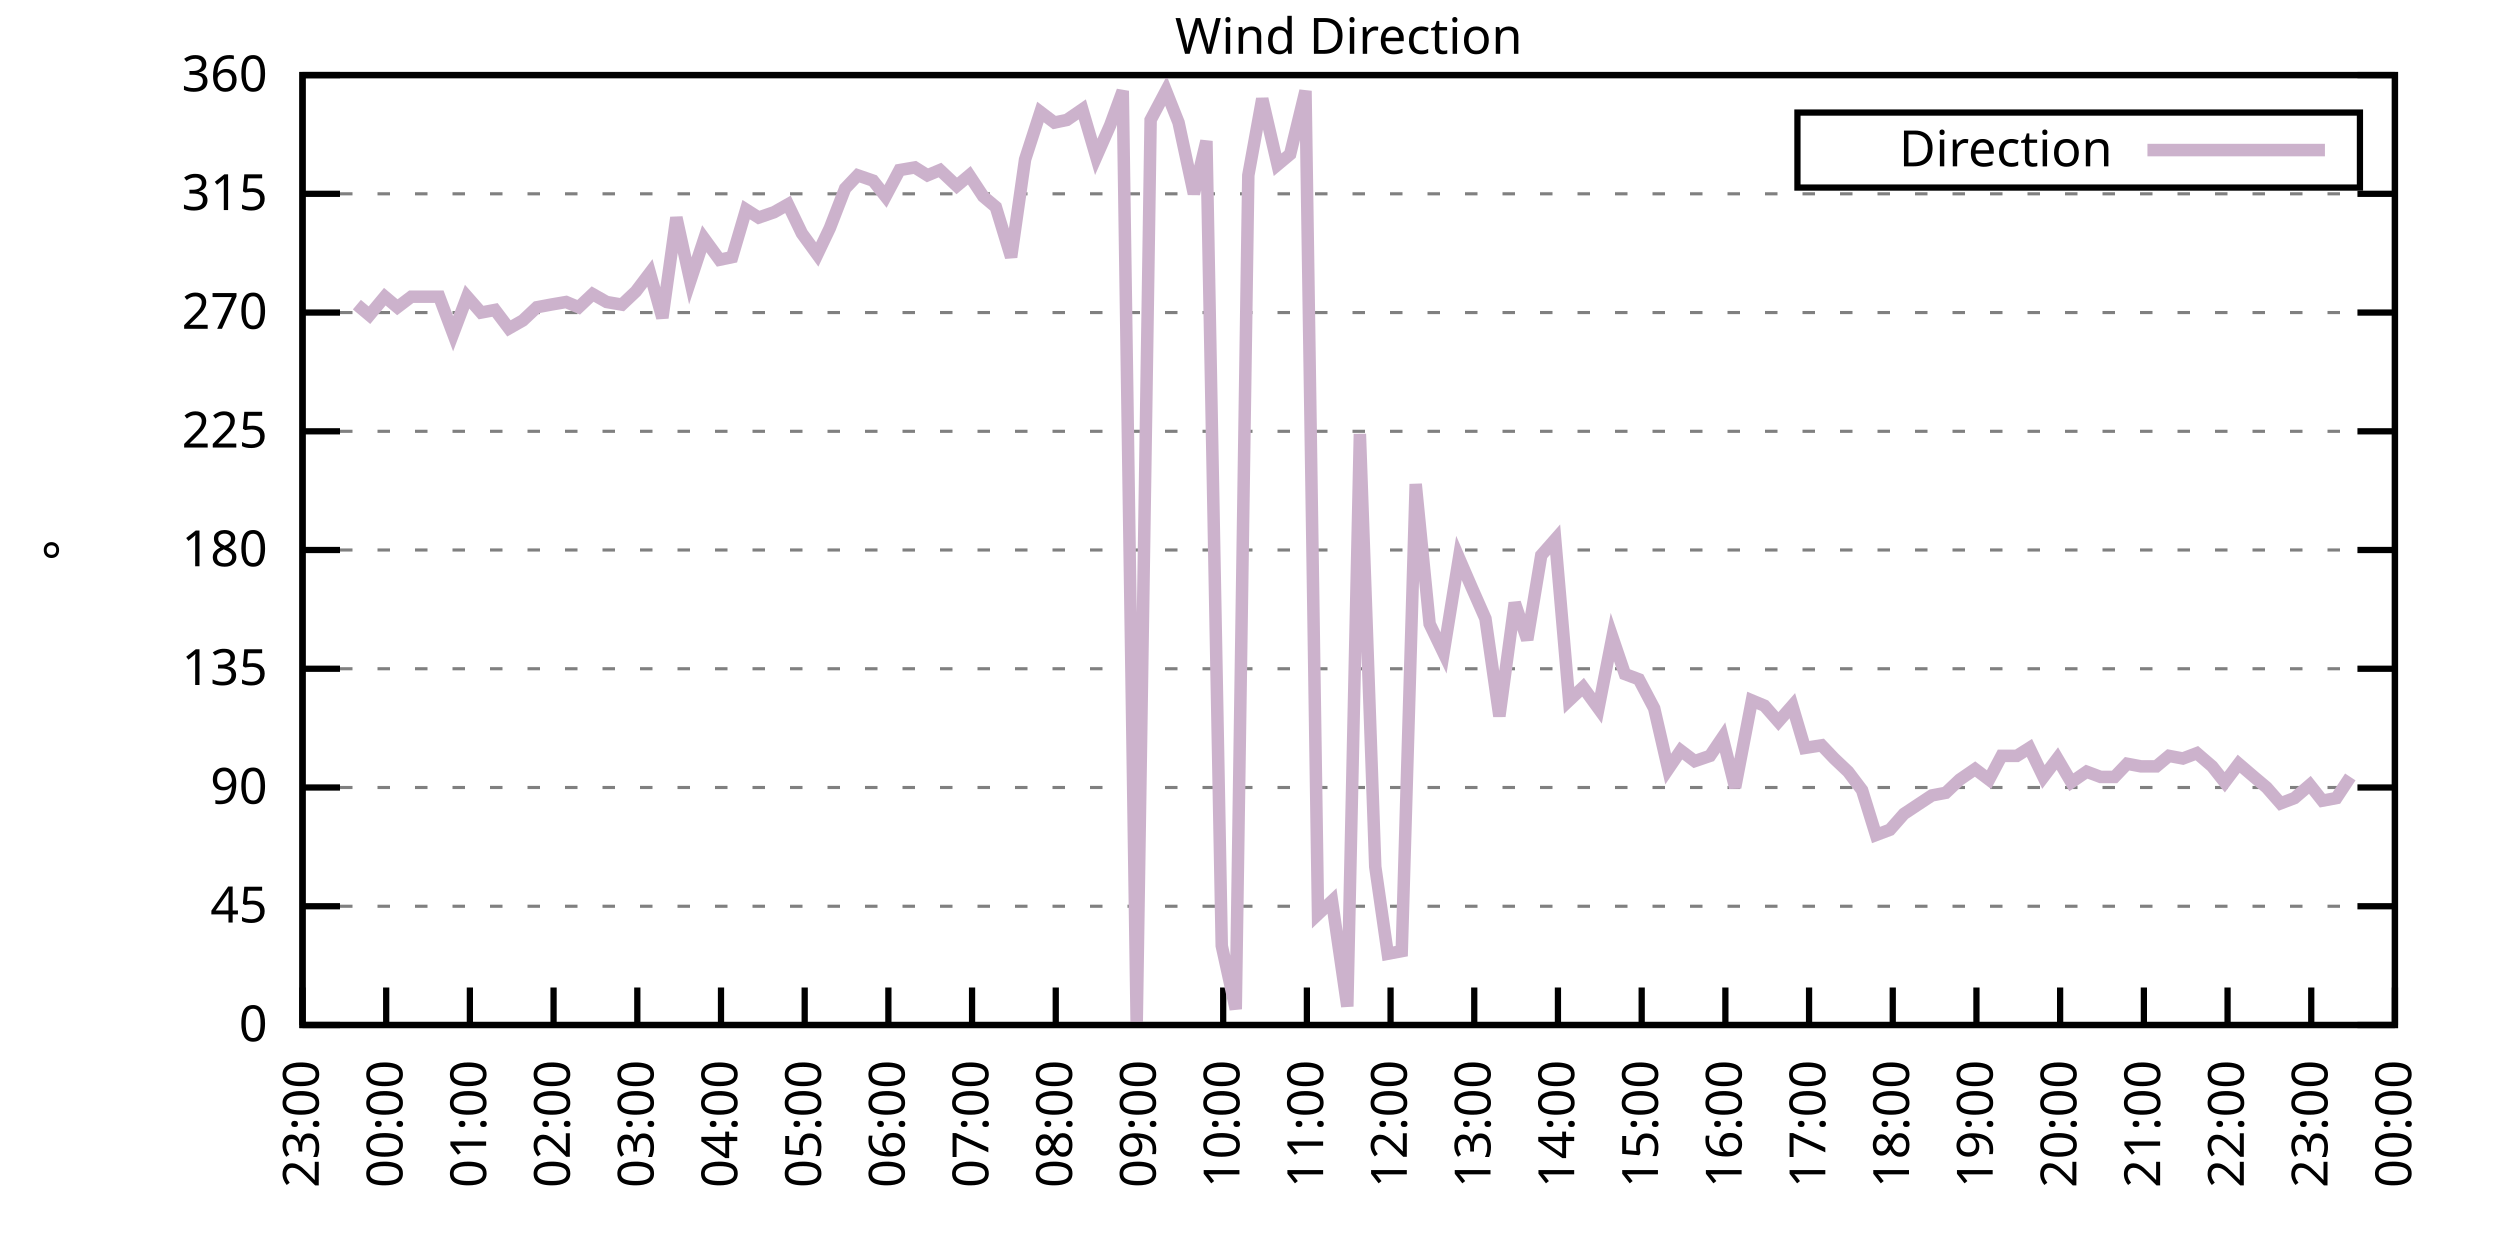
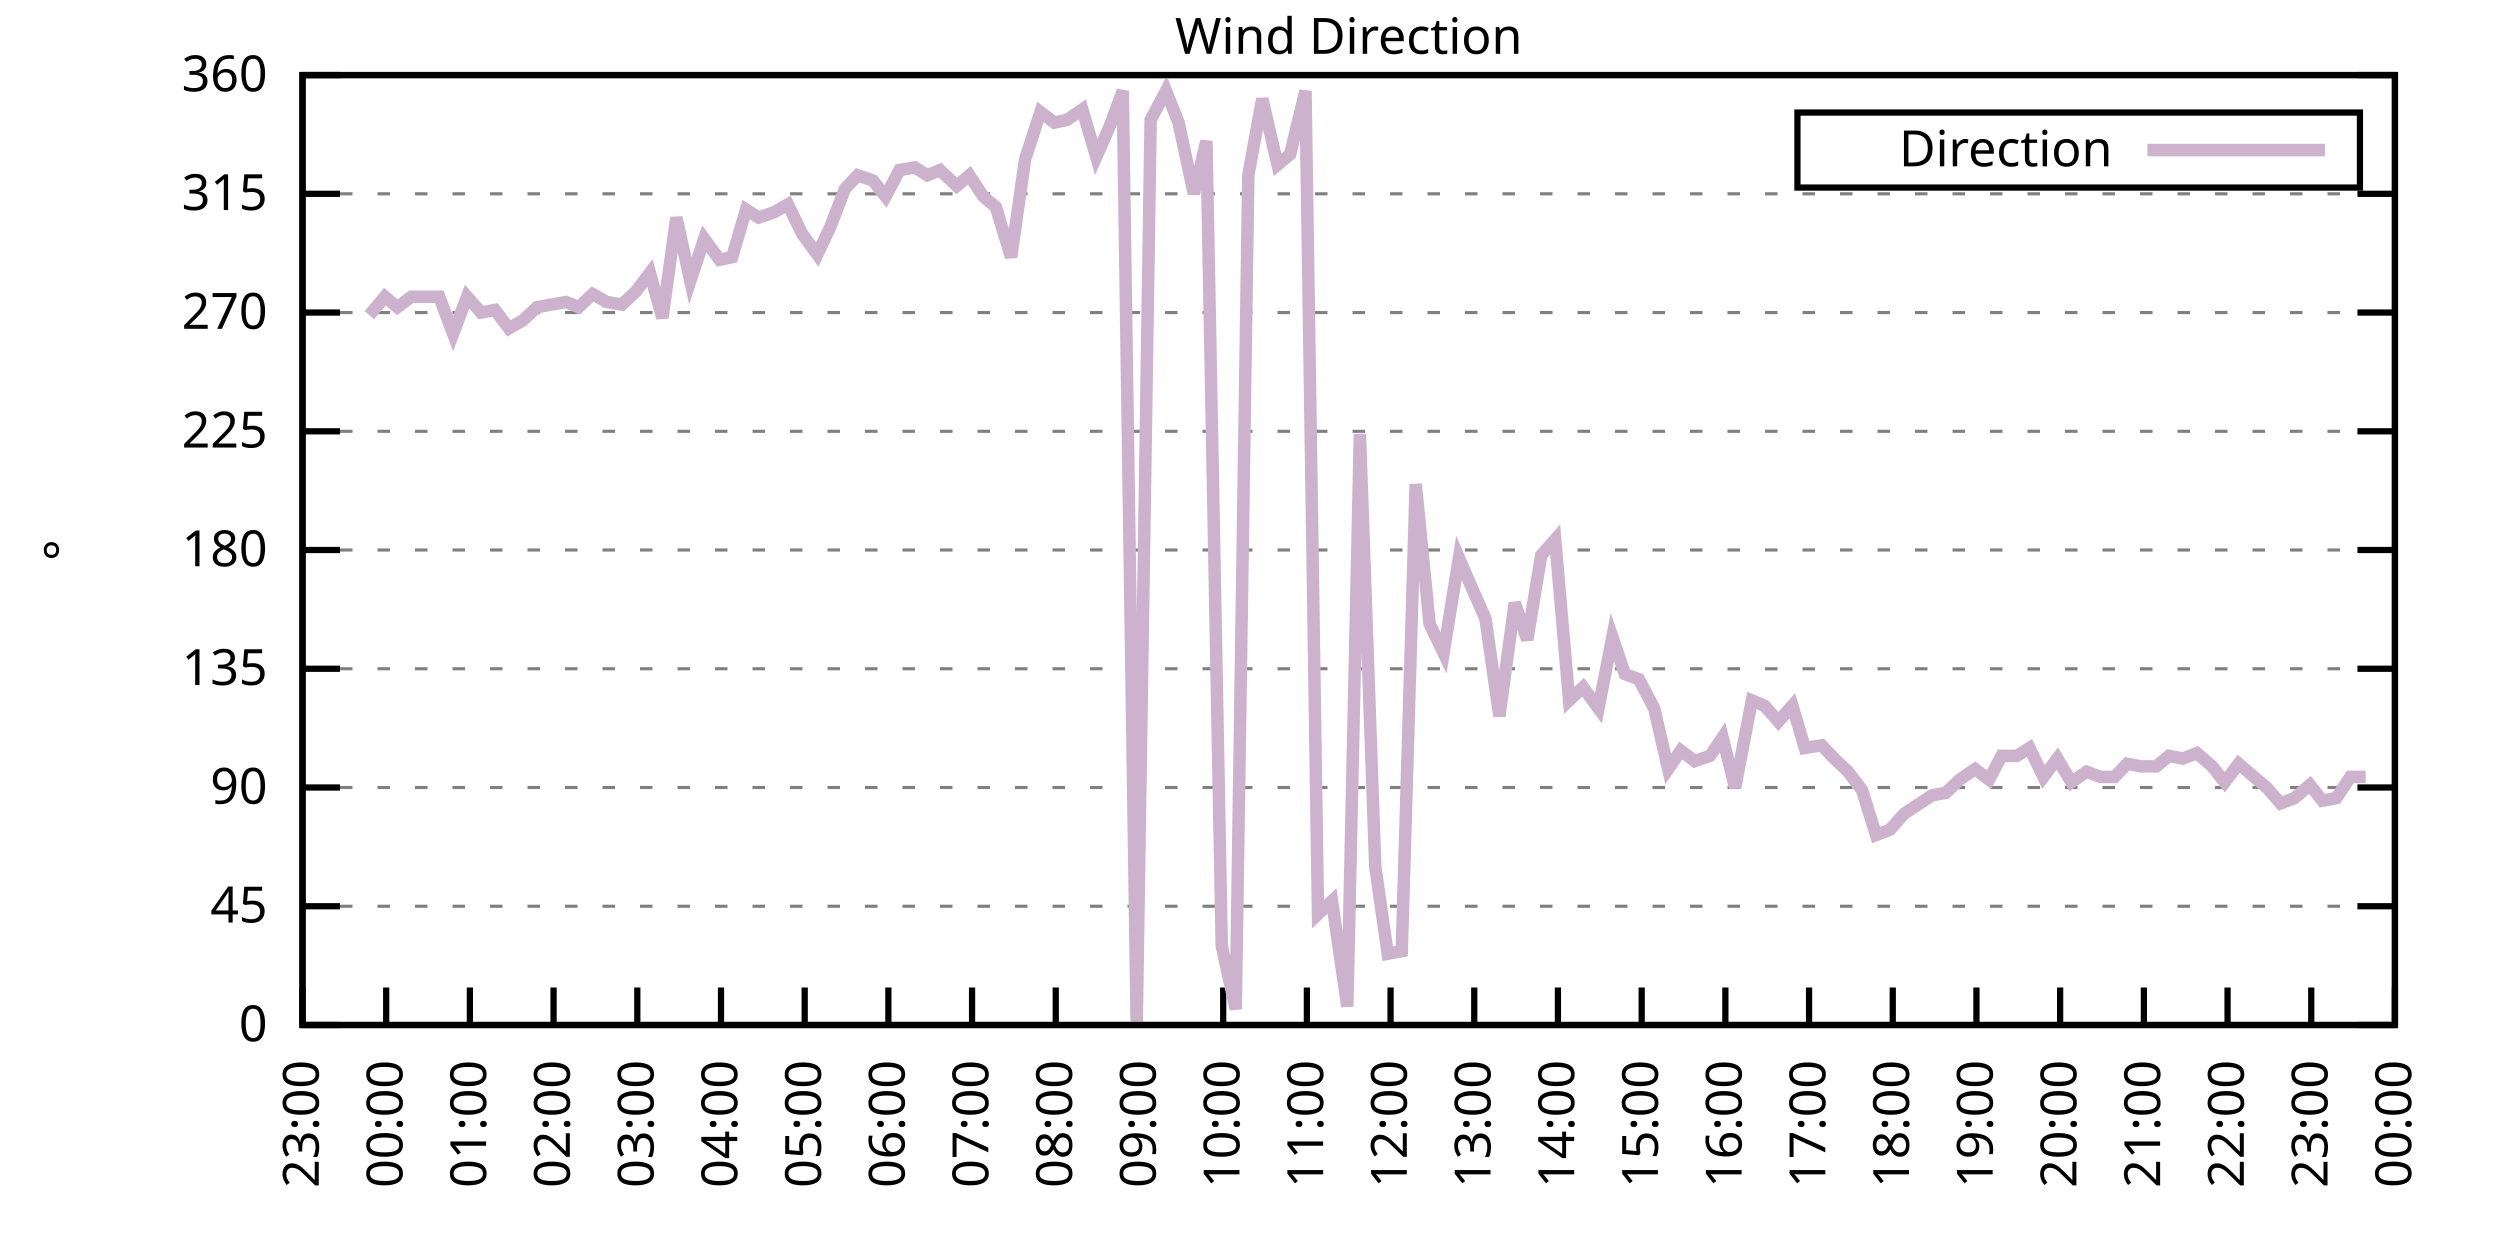
<svg xmlns="http://www.w3.org/2000/svg" xmlns:xlink="http://www.w3.org/1999/xlink" width="400" height="200" viewBox="0 0 400 200">
  <g id="gnuplot_canvas">
    <rect x="0" y="0" width="400" height="200" fill="none" />
    <defs>
      <circle id="gpDot" r="0.5" stroke-width="0.5" stroke="currentColor" />
      <path id="gpPt0" stroke-width="0.333" stroke="currentColor" d="M-1,0 h2 M0,-1 v2" />
      <path id="gpPt1" stroke-width="0.333" stroke="currentColor" d="M-1,-1 L1,1 M1,-1 L-1,1" />
      <path id="gpPt2" stroke-width="0.333" stroke="currentColor" d="M-1,0 L1,0 M0,-1 L0,1 M-1,-1 L1,1 M-1,1 L1,-1" />
      <rect id="gpPt3" stroke-width="0.333" stroke="currentColor" x="-1" y="-1" width="2" height="2" />
      <rect id="gpPt4" stroke-width="0.333" stroke="currentColor" fill="currentColor" x="-1" y="-1" width="2" height="2" />
      <circle id="gpPt5" stroke-width="0.333" stroke="currentColor" cx="0" cy="0" r="1" />
      <use xlink:href="#gpPt5" id="gpPt6" fill="currentColor" stroke="none" />
      <path id="gpPt7" stroke-width="0.333" stroke="currentColor" d="M0,-1.33 L-1.33,0.67 L1.33,0.67 z" />
      <use xlink:href="#gpPt7" id="gpPt8" fill="currentColor" stroke="none" />
      <use xlink:href="#gpPt7" id="gpPt9" stroke="currentColor" transform="rotate(180)" />
      <use xlink:href="#gpPt9" id="gpPt10" fill="currentColor" stroke="none" />
      <use xlink:href="#gpPt3" id="gpPt11" stroke="currentColor" transform="rotate(45)" />
      <use xlink:href="#gpPt11" id="gpPt12" fill="currentColor" stroke="none" />
      <path id="gpPt13" stroke-width="0.333" stroke="currentColor" d="M0,1.330 L1.265,0.411 L0.782,-1.067 L-0.782,-1.076 L-1.265,0.411 z" />
      <use xlink:href="#gpPt13" id="gpPt14" fill="currentColor" stroke="none" />
      <filter id="textbox" filterUnits="objectBoundingBox" x="0" y="0" height="1" width="1">
        <feFlood flood-color="white" flood-opacity="1" result="bgnd" />
        <feComposite in="SourceGraphic" in2="bgnd" operator="atop" />
      </filter>
      <filter id="greybox" filterUnits="objectBoundingBox" x="0" y="0" height="1" width="1">
        <feFlood flood-color="lightgrey" flood-opacity="1" result="grey" />
        <feComposite in="SourceGraphic" in2="grey" operator="atop" />
      </filter>
    </defs>
    <g fill="none" color="white" stroke="currentColor" stroke-width="1.00" stroke-linecap="butt" stroke-linejoin="miter">
</g>
    <g fill="none" color="black" stroke="currentColor" stroke-width="1.00" stroke-linecap="butt" stroke-linejoin="miter">
      <g stroke="none" shape-rendering="crispEdges">
        <polygon fill="rgb(255, 255, 255)" points="48.40,164.00 383.18,164.00 383.18,12.02 48.40,12.02 " />
      </g>
    </g>
    <g fill="none" color="black" stroke="currentColor" stroke-width="1.00" stroke-linecap="butt" stroke-linejoin="miter">
</g>
    <g fill="none" color="black" stroke="black" stroke-width="0.50" stroke-linecap="butt" stroke-linejoin="miter">
</g>
    <g fill="none" color="gray" stroke="currentColor" stroke-width="0.50" stroke-linecap="butt" stroke-linejoin="miter">
      <path stroke="gray" stroke-dasharray="2,4" class="gridline" d="M48.40,164.00 L383.19,164.00  " />
    </g>
    <g fill="none" color="gray" stroke="gray" stroke-width="1.00" stroke-linecap="butt" stroke-linejoin="miter">
</g>
    <g fill="none" color="black" stroke="currentColor" stroke-width="1.00" stroke-linecap="butt" stroke-linejoin="miter">
      <path stroke="black" d="M48.40,164.00 L54.40,164.00 M383.19,164.00 L377.19,164.00  " />
      <g transform="translate(42.80,166.60)" stroke="none" fill="black" font-family="Sans" font-size="8.00" text-anchor="end">
        <text>
          <tspan font-family="Sans"> 0</tspan>
        </text>
      </g>
    </g>
    <g fill="none" color="black" stroke="currentColor" stroke-width="1.00" stroke-linecap="butt" stroke-linejoin="miter">
</g>
    <g fill="none" color="black" stroke="black" stroke-width="0.50" stroke-linecap="butt" stroke-linejoin="miter">
</g>
    <g fill="none" color="gray" stroke="currentColor" stroke-width="0.50" stroke-linecap="butt" stroke-linejoin="miter">
      <path stroke="gray" stroke-dasharray="2,4" class="gridline" d="M48.40,145.00 L383.19,145.00  " />
    </g>
    <g fill="none" color="gray" stroke="gray" stroke-width="1.00" stroke-linecap="butt" stroke-linejoin="miter">
</g>
    <g fill="none" color="black" stroke="currentColor" stroke-width="1.00" stroke-linecap="butt" stroke-linejoin="miter">
      <path stroke="black" d="M48.40,145.00 L54.40,145.00 M383.19,145.00 L377.19,145.00  " />
      <g transform="translate(42.80,147.60)" stroke="none" fill="black" font-family="Sans" font-size="8.00" text-anchor="end">
        <text>
          <tspan font-family="Sans"> 45</tspan>
        </text>
      </g>
    </g>
    <g fill="none" color="black" stroke="currentColor" stroke-width="1.00" stroke-linecap="butt" stroke-linejoin="miter">
</g>
    <g fill="none" color="black" stroke="black" stroke-width="0.50" stroke-linecap="butt" stroke-linejoin="miter">
</g>
    <g fill="none" color="gray" stroke="currentColor" stroke-width="0.50" stroke-linecap="butt" stroke-linejoin="miter">
      <path stroke="gray" stroke-dasharray="2,4" class="gridline" d="M48.40,126.00 L383.19,126.00  " />
    </g>
    <g fill="none" color="gray" stroke="gray" stroke-width="1.00" stroke-linecap="butt" stroke-linejoin="miter">
</g>
    <g fill="none" color="black" stroke="currentColor" stroke-width="1.00" stroke-linecap="butt" stroke-linejoin="miter">
      <path stroke="black" d="M48.40,126.00 L54.40,126.00 M383.19,126.00 L377.19,126.00  " />
      <g transform="translate(42.80,128.60)" stroke="none" fill="black" font-family="Sans" font-size="8.00" text-anchor="end">
        <text>
          <tspan font-family="Sans"> 90</tspan>
        </text>
      </g>
    </g>
    <g fill="none" color="black" stroke="currentColor" stroke-width="1.00" stroke-linecap="butt" stroke-linejoin="miter">
</g>
    <g fill="none" color="black" stroke="black" stroke-width="0.50" stroke-linecap="butt" stroke-linejoin="miter">
</g>
    <g fill="none" color="gray" stroke="currentColor" stroke-width="0.50" stroke-linecap="butt" stroke-linejoin="miter">
      <path stroke="gray" stroke-dasharray="2,4" class="gridline" d="M48.40,107.00 L383.19,107.00  " />
    </g>
    <g fill="none" color="gray" stroke="gray" stroke-width="1.00" stroke-linecap="butt" stroke-linejoin="miter">
</g>
    <g fill="none" color="black" stroke="currentColor" stroke-width="1.00" stroke-linecap="butt" stroke-linejoin="miter">
      <path stroke="black" d="M48.40,107.00 L54.40,107.00 M383.19,107.00 L377.19,107.00  " />
      <g transform="translate(42.80,109.60)" stroke="none" fill="black" font-family="Sans" font-size="8.00" text-anchor="end">
        <text>
          <tspan font-family="Sans"> 135</tspan>
        </text>
      </g>
    </g>
    <g fill="none" color="black" stroke="currentColor" stroke-width="1.00" stroke-linecap="butt" stroke-linejoin="miter">
</g>
    <g fill="none" color="black" stroke="black" stroke-width="0.50" stroke-linecap="butt" stroke-linejoin="miter">
</g>
    <g fill="none" color="gray" stroke="currentColor" stroke-width="0.50" stroke-linecap="butt" stroke-linejoin="miter">
      <path stroke="gray" stroke-dasharray="2,4" class="gridline" d="M48.40,88.00 L383.19,88.00  " />
    </g>
    <g fill="none" color="gray" stroke="gray" stroke-width="1.00" stroke-linecap="butt" stroke-linejoin="miter">
</g>
    <g fill="none" color="black" stroke="currentColor" stroke-width="1.00" stroke-linecap="butt" stroke-linejoin="miter">
      <path stroke="black" d="M48.40,88.00 L54.40,88.00 M383.19,88.00 L377.19,88.00  " />
      <g transform="translate(42.80,90.60)" stroke="none" fill="black" font-family="Sans" font-size="8.00" text-anchor="end">
        <text>
          <tspan font-family="Sans"> 180</tspan>
        </text>
      </g>
    </g>
    <g fill="none" color="black" stroke="currentColor" stroke-width="1.00" stroke-linecap="butt" stroke-linejoin="miter">
</g>
    <g fill="none" color="black" stroke="black" stroke-width="0.50" stroke-linecap="butt" stroke-linejoin="miter">
</g>
    <g fill="none" color="gray" stroke="currentColor" stroke-width="0.50" stroke-linecap="butt" stroke-linejoin="miter">
      <path stroke="gray" stroke-dasharray="2,4" class="gridline" d="M48.40,69.01 L383.19,69.01  " />
    </g>
    <g fill="none" color="gray" stroke="gray" stroke-width="1.00" stroke-linecap="butt" stroke-linejoin="miter">
</g>
    <g fill="none" color="black" stroke="currentColor" stroke-width="1.00" stroke-linecap="butt" stroke-linejoin="miter">
      <path stroke="black" d="M48.40,69.01 L54.40,69.01 M383.19,69.01 L377.19,69.01  " />
      <g transform="translate(42.80,71.61)" stroke="none" fill="black" font-family="Sans" font-size="8.00" text-anchor="end">
        <text>
          <tspan font-family="Sans"> 225</tspan>
        </text>
      </g>
    </g>
    <g fill="none" color="black" stroke="currentColor" stroke-width="1.00" stroke-linecap="butt" stroke-linejoin="miter">
</g>
    <g fill="none" color="black" stroke="black" stroke-width="0.50" stroke-linecap="butt" stroke-linejoin="miter">
</g>
    <g fill="none" color="gray" stroke="currentColor" stroke-width="0.50" stroke-linecap="butt" stroke-linejoin="miter">
      <path stroke="gray" stroke-dasharray="2,4" class="gridline" d="M48.40,50.01 L383.19,50.01  " />
    </g>
    <g fill="none" color="gray" stroke="gray" stroke-width="1.00" stroke-linecap="butt" stroke-linejoin="miter">
</g>
    <g fill="none" color="black" stroke="currentColor" stroke-width="1.00" stroke-linecap="butt" stroke-linejoin="miter">
      <path stroke="black" d="M48.40,50.01 L54.40,50.01 M383.19,50.01 L377.19,50.01  " />
      <g transform="translate(42.80,52.61)" stroke="none" fill="black" font-family="Sans" font-size="8.00" text-anchor="end">
        <text>
          <tspan font-family="Sans"> 270</tspan>
        </text>
      </g>
    </g>
    <g fill="none" color="black" stroke="currentColor" stroke-width="1.00" stroke-linecap="butt" stroke-linejoin="miter">
</g>
    <g fill="none" color="black" stroke="black" stroke-width="0.50" stroke-linecap="butt" stroke-linejoin="miter">
</g>
    <g fill="none" color="gray" stroke="currentColor" stroke-width="0.50" stroke-linecap="butt" stroke-linejoin="miter">
      <path stroke="gray" stroke-dasharray="2,4" class="gridline" d="M48.40,31.01 L383.19,31.01  " />
    </g>
    <g fill="none" color="gray" stroke="gray" stroke-width="1.00" stroke-linecap="butt" stroke-linejoin="miter">
</g>
    <g fill="none" color="black" stroke="currentColor" stroke-width="1.00" stroke-linecap="butt" stroke-linejoin="miter">
      <path stroke="black" d="M48.40,31.01 L54.40,31.01 M383.19,31.01 L377.19,31.01  " />
      <g transform="translate(42.80,33.61)" stroke="none" fill="black" font-family="Sans" font-size="8.00" text-anchor="end">
        <text>
          <tspan font-family="Sans"> 315</tspan>
        </text>
      </g>
    </g>
    <g fill="none" color="black" stroke="currentColor" stroke-width="1.00" stroke-linecap="butt" stroke-linejoin="miter">
</g>
    <g fill="none" color="black" stroke="black" stroke-width="0.50" stroke-linecap="butt" stroke-linejoin="miter">
</g>
    <g fill="none" color="gray" stroke="currentColor" stroke-width="0.50" stroke-linecap="butt" stroke-linejoin="miter">
      <path stroke="gray" stroke-dasharray="2,4" class="gridline" d="M48.40,12.01 L383.19,12.01  " />
    </g>
    <g fill="none" color="gray" stroke="gray" stroke-width="1.00" stroke-linecap="butt" stroke-linejoin="miter">
</g>
    <g fill="none" color="black" stroke="currentColor" stroke-width="1.00" stroke-linecap="butt" stroke-linejoin="miter">
      <path stroke="black" d="M48.40,12.01 L54.40,12.01 M383.19,12.01 L377.19,12.01  " />
      <g transform="translate(42.80,14.61)" stroke="none" fill="black" font-family="Sans" font-size="8.00" text-anchor="end">
        <text>
          <tspan font-family="Sans"> 360</tspan>
        </text>
      </g>
    </g>
    <g fill="none" color="black" stroke="currentColor" stroke-width="1.00" stroke-linecap="butt" stroke-linejoin="miter">
      <path stroke="black" d="M48.40,164.00 L48.40,158.00  " />
      <g transform="translate(51.00,169.60) rotate(270.00)" stroke="none" fill="black" font-family="Sans" font-size="8.00" text-anchor="end">
        <text>
          <tspan font-family="Sans">23:00</tspan>
        </text>
      </g>
    </g>
    <g fill="none" color="black" stroke="currentColor" stroke-width="1.00" stroke-linecap="butt" stroke-linejoin="miter">
      <path stroke="black" d="M61.79,164.00 L61.79,158.00  " />
      <g transform="translate(64.39,169.60) rotate(270.00)" stroke="none" fill="black" font-family="Sans" font-size="8.00" text-anchor="end">
        <text>
          <tspan font-family="Sans">00:00</tspan>
        </text>
      </g>
    </g>
    <g fill="none" color="black" stroke="currentColor" stroke-width="1.00" stroke-linecap="butt" stroke-linejoin="miter">
      <path stroke="black" d="M75.18,164.00 L75.18,158.00  " />
      <g transform="translate(77.78,169.60) rotate(270.00)" stroke="none" fill="black" font-family="Sans" font-size="8.00" text-anchor="end">
        <text>
          <tspan font-family="Sans">01:00</tspan>
        </text>
      </g>
    </g>
    <g fill="none" color="black" stroke="currentColor" stroke-width="1.00" stroke-linecap="butt" stroke-linejoin="miter">
      <path stroke="black" d="M88.57,164.00 L88.57,158.00  " />
      <g transform="translate(91.17,169.60) rotate(270.00)" stroke="none" fill="black" font-family="Sans" font-size="8.00" text-anchor="end">
        <text>
          <tspan font-family="Sans">02:00</tspan>
        </text>
      </g>
    </g>
    <g fill="none" color="black" stroke="currentColor" stroke-width="1.00" stroke-linecap="butt" stroke-linejoin="miter">
      <path stroke="black" d="M101.97,164.00 L101.97,158.00  " />
      <g transform="translate(104.57,169.60) rotate(270.00)" stroke="none" fill="black" font-family="Sans" font-size="8.00" text-anchor="end">
        <text>
          <tspan font-family="Sans">03:00</tspan>
        </text>
      </g>
    </g>
    <g fill="none" color="black" stroke="currentColor" stroke-width="1.00" stroke-linecap="butt" stroke-linejoin="miter">
      <path stroke="black" d="M115.36,164.00 L115.36,158.00  " />
      <g transform="translate(117.96,169.60) rotate(270.00)" stroke="none" fill="black" font-family="Sans" font-size="8.00" text-anchor="end">
        <text>
          <tspan font-family="Sans">04:00</tspan>
        </text>
      </g>
    </g>
    <g fill="none" color="black" stroke="currentColor" stroke-width="1.00" stroke-linecap="butt" stroke-linejoin="miter">
      <path stroke="black" d="M128.75,164.00 L128.75,158.00  " />
      <g transform="translate(131.35,169.60) rotate(270.00)" stroke="none" fill="black" font-family="Sans" font-size="8.00" text-anchor="end">
        <text>
          <tspan font-family="Sans">05:00</tspan>
        </text>
      </g>
    </g>
    <g fill="none" color="black" stroke="currentColor" stroke-width="1.00" stroke-linecap="butt" stroke-linejoin="miter">
      <path stroke="black" d="M142.14,164.00 L142.14,158.00  " />
      <g transform="translate(144.74,169.60) rotate(270.00)" stroke="none" fill="black" font-family="Sans" font-size="8.00" text-anchor="end">
        <text>
          <tspan font-family="Sans">06:00</tspan>
        </text>
      </g>
    </g>
    <g fill="none" color="black" stroke="currentColor" stroke-width="1.00" stroke-linecap="butt" stroke-linejoin="miter">
      <path stroke="black" d="M155.53,164.00 L155.53,158.00  " />
      <g transform="translate(158.13,169.60) rotate(270.00)" stroke="none" fill="black" font-family="Sans" font-size="8.00" text-anchor="end">
        <text>
          <tspan font-family="Sans">07:00</tspan>
        </text>
      </g>
    </g>
    <g fill="none" color="black" stroke="currentColor" stroke-width="1.00" stroke-linecap="butt" stroke-linejoin="miter">
      <path stroke="black" d="M168.92,164.00 L168.92,158.00  " />
      <g transform="translate(171.52,169.60) rotate(270.00)" stroke="none" fill="black" font-family="Sans" font-size="8.00" text-anchor="end">
        <text>
          <tspan font-family="Sans">08:00</tspan>
        </text>
      </g>
    </g>
    <g fill="none" color="black" stroke="currentColor" stroke-width="1.00" stroke-linecap="butt" stroke-linejoin="miter">
      <path stroke="black" d="M182.32,164.00 L182.32,158.00  " />
      <g transform="translate(184.92,169.60) rotate(270.00)" stroke="none" fill="black" font-family="Sans" font-size="8.00" text-anchor="end">
        <text>
          <tspan font-family="Sans">09:00</tspan>
        </text>
      </g>
    </g>
    <g fill="none" color="black" stroke="currentColor" stroke-width="1.00" stroke-linecap="butt" stroke-linejoin="miter">
      <path stroke="black" d="M195.71,164.00 L195.71,158.00  " />
      <g transform="translate(198.31,169.60) rotate(270.00)" stroke="none" fill="black" font-family="Sans" font-size="8.00" text-anchor="end">
        <text>
          <tspan font-family="Sans">10:00</tspan>
        </text>
      </g>
    </g>
    <g fill="none" color="black" stroke="currentColor" stroke-width="1.00" stroke-linecap="butt" stroke-linejoin="miter">
      <path stroke="black" d="M209.10,164.00 L209.10,158.00  " />
      <g transform="translate(211.70,169.60) rotate(270.00)" stroke="none" fill="black" font-family="Sans" font-size="8.00" text-anchor="end">
        <text>
          <tspan font-family="Sans">11:00</tspan>
        </text>
      </g>
    </g>
    <g fill="none" color="black" stroke="currentColor" stroke-width="1.00" stroke-linecap="butt" stroke-linejoin="miter">
      <path stroke="black" d="M222.49,164.00 L222.49,158.00  " />
      <g transform="translate(225.09,169.60) rotate(270.00)" stroke="none" fill="black" font-family="Sans" font-size="8.00" text-anchor="end">
        <text>
          <tspan font-family="Sans">12:00</tspan>
        </text>
      </g>
    </g>
    <g fill="none" color="black" stroke="currentColor" stroke-width="1.00" stroke-linecap="butt" stroke-linejoin="miter">
      <path stroke="black" d="M235.88,164.00 L235.88,158.00  " />
      <g transform="translate(238.48,169.60) rotate(270.00)" stroke="none" fill="black" font-family="Sans" font-size="8.00" text-anchor="end">
        <text>
          <tspan font-family="Sans">13:00</tspan>
        </text>
      </g>
    </g>
    <g fill="none" color="black" stroke="currentColor" stroke-width="1.00" stroke-linecap="butt" stroke-linejoin="miter">
      <path stroke="black" d="M249.27,164.00 L249.27,158.00  " />
      <g transform="translate(251.87,169.60) rotate(270.00)" stroke="none" fill="black" font-family="Sans" font-size="8.00" text-anchor="end">
        <text>
          <tspan font-family="Sans">14:00</tspan>
        </text>
      </g>
    </g>
    <g fill="none" color="black" stroke="currentColor" stroke-width="1.00" stroke-linecap="butt" stroke-linejoin="miter">
      <path stroke="black" d="M262.67,164.00 L262.67,158.00  " />
      <g transform="translate(265.27,169.60) rotate(270.00)" stroke="none" fill="black" font-family="Sans" font-size="8.00" text-anchor="end">
        <text>
          <tspan font-family="Sans">15:00</tspan>
        </text>
      </g>
    </g>
    <g fill="none" color="black" stroke="currentColor" stroke-width="1.00" stroke-linecap="butt" stroke-linejoin="miter">
      <path stroke="black" d="M276.06,164.00 L276.06,158.00  " />
      <g transform="translate(278.66,169.60) rotate(270.00)" stroke="none" fill="black" font-family="Sans" font-size="8.00" text-anchor="end">
        <text>
          <tspan font-family="Sans">16:00</tspan>
        </text>
      </g>
    </g>
    <g fill="none" color="black" stroke="currentColor" stroke-width="1.00" stroke-linecap="butt" stroke-linejoin="miter">
      <path stroke="black" d="M289.45,164.00 L289.45,158.00  " />
      <g transform="translate(292.05,169.60) rotate(270.00)" stroke="none" fill="black" font-family="Sans" font-size="8.00" text-anchor="end">
        <text>
          <tspan font-family="Sans">17:00</tspan>
        </text>
      </g>
    </g>
    <g fill="none" color="black" stroke="currentColor" stroke-width="1.00" stroke-linecap="butt" stroke-linejoin="miter">
      <path stroke="black" d="M302.84,164.00 L302.84,158.00  " />
      <g transform="translate(305.44,169.60) rotate(270.00)" stroke="none" fill="black" font-family="Sans" font-size="8.00" text-anchor="end">
        <text>
          <tspan font-family="Sans">18:00</tspan>
        </text>
      </g>
    </g>
    <g fill="none" color="black" stroke="currentColor" stroke-width="1.00" stroke-linecap="butt" stroke-linejoin="miter">
      <path stroke="black" d="M316.23,164.00 L316.23,158.00  " />
      <g transform="translate(318.83,169.60) rotate(270.00)" stroke="none" fill="black" font-family="Sans" font-size="8.00" text-anchor="end">
        <text>
          <tspan font-family="Sans">19:00</tspan>
        </text>
      </g>
    </g>
    <g fill="none" color="black" stroke="currentColor" stroke-width="1.00" stroke-linecap="butt" stroke-linejoin="miter">
      <path stroke="black" d="M329.62,164.00 L329.62,158.00  " />
      <g transform="translate(332.22,169.60) rotate(270.00)" stroke="none" fill="black" font-family="Sans" font-size="8.00" text-anchor="end">
        <text>
          <tspan font-family="Sans">20:00</tspan>
        </text>
      </g>
    </g>
    <g fill="none" color="black" stroke="currentColor" stroke-width="1.00" stroke-linecap="butt" stroke-linejoin="miter">
      <path stroke="black" d="M343.02,164.00 L343.02,158.00  " />
      <g transform="translate(345.62,169.60) rotate(270.00)" stroke="none" fill="black" font-family="Sans" font-size="8.00" text-anchor="end">
        <text>
          <tspan font-family="Sans">21:00</tspan>
        </text>
      </g>
    </g>
    <g fill="none" color="black" stroke="currentColor" stroke-width="1.00" stroke-linecap="butt" stroke-linejoin="miter">
      <path stroke="black" d="M356.41,164.00 L356.41,158.00  " />
      <g transform="translate(359.01,169.60) rotate(270.00)" stroke="none" fill="black" font-family="Sans" font-size="8.00" text-anchor="end">
        <text>
          <tspan font-family="Sans">22:00</tspan>
        </text>
      </g>
    </g>
    <g fill="none" color="black" stroke="currentColor" stroke-width="1.00" stroke-linecap="butt" stroke-linejoin="miter">
      <path stroke="black" d="M369.80,164.00 L369.80,158.00  " />
      <g transform="translate(372.40,169.60) rotate(270.00)" stroke="none" fill="black" font-family="Sans" font-size="8.00" text-anchor="end">
        <text>
          <tspan font-family="Sans">23:00</tspan>
        </text>
      </g>
    </g>
    <g fill="none" color="black" stroke="currentColor" stroke-width="1.00" stroke-linecap="butt" stroke-linejoin="miter">
      <path stroke="black" d="M383.19,164.00 L383.19,158.00  " />
      <g transform="translate(385.79,169.60) rotate(270.00)" stroke="none" fill="black" font-family="Sans" font-size="8.00" text-anchor="end">
        <text>
          <tspan font-family="Sans">00:00</tspan>
        </text>
      </g>
    </g>
    <g fill="none" color="black" stroke="currentColor" stroke-width="1.00" stroke-linecap="butt" stroke-linejoin="miter">
</g>
    <g fill="none" color="black" stroke="currentColor" stroke-width="1.00" stroke-linecap="butt" stroke-linejoin="miter">
      <path stroke="black" d="M48.40,12.01 L48.40,164.00 L383.19,164.00 L383.19,12.01 L48.40,12.01 Z  " />
    </g>
    <g fill="none" color="black" stroke="currentColor" stroke-width="1.00" stroke-linecap="butt" stroke-linejoin="miter">
</g>
    <g fill="none" color="black" stroke="currentColor" stroke-width="1.00" stroke-linecap="butt" stroke-linejoin="miter">
      <path stroke="black" d="M287.59,30.01 L287.59,18.01 L377.59,18.01 L377.59,30.01 L287.59,30.01 Z  " />
    </g>
    <g id="Wind_direction_plot_1">
      <g fill="none" color="white" stroke="black" stroke-width="2.00" stroke-linecap="butt" stroke-linejoin="miter">
</g>
      <g fill="none" color="black" stroke="currentColor" stroke-width="2.00" stroke-linecap="butt" stroke-linejoin="miter">
        <g transform="translate(337.99,26.61)" stroke="none" fill="black" font-family="Sans" font-size="8.00" text-anchor="end">
          <text>
            <tspan font-family="Sans">Direction</tspan>
          </text>
        </g>
      </g>
      <g fill="none" color="black" stroke="currentColor" stroke-width="2.00" stroke-linecap="butt" stroke-linejoin="miter">
-         <path stroke="rgb(204, 178, 204)" d="M343.59,24.01 L371.99,24.01 M57.10,48.74 L59.11,50.43 L61.57,47.47 L63.58,49.16 L65.81,47.47 L70.27,47.47   L72.50,53.39 L74.74,47.47 L76.97,50.01 L79.20,49.59 L81.43,52.54 L83.66,51.27 L85.90,49.16 L88.13,48.74   L90.58,48.32 L92.59,49.16 L94.82,47.05 L97.06,48.32 L99.51,48.74 L101.74,46.63 L103.98,43.67 L105.98,50.85   L108.22,34.81 L110.45,44.94 L112.68,38.19 L115.13,41.56 L117.14,41.14 L119.38,33.54 L121.38,34.81 L123.84,33.96   L126.07,32.70 L128.30,37.34 L130.76,40.72 L132.77,36.50 L135.22,30.16 L137.23,28.05 L139.69,28.90 L141.69,31.43   L143.93,27.21 L146.38,26.79 L148.39,28.05 L150.40,27.21 L153.08,29.74 L155.09,28.05 L157.32,31.43 L159.33,33.12   L161.78,41.14 L164.01,25.52 L166.47,17.92 L168.70,19.61 L170.71,19.19 L173.17,17.50 L175.40,25.10 L177.63,20.03   L179.64,14.54 L181.87,164.00 L184.10,19.19 L186.56,14.54 L188.57,19.61 L191.02,31.01 L193.03,22.56 L195.48,151.33   L197.72,161.47 L199.73,28.05 L201.96,15.81 L204.41,26.36 L206.42,24.68 L208.88,14.54 L210.88,146.27 L213.12,144.16   L215.57,161.04 L217.58,69.43 L220.04,138.67 L222.04,152.60 L224.28,152.18 L226.51,77.45 L228.74,99.83 L230.97,104.47   L233.43,89.27 L235.44,93.92 L237.67,98.98 L239.90,114.60 L242.36,96.45 L244.36,102.36 L246.60,88.85 L248.83,86.32   L251.06,112.07 L253.29,109.96 L255.75,113.34 L257.98,101.94 L259.99,107.85 L262.22,108.69 L264.67,113.34 L266.91,123.05   L268.92,120.09 L271.15,121.78 L273.60,120.94 L275.61,117.98 L277.62,126.00 L280.30,112.07 L282.31,112.91 L284.54,115.45   L286.77,112.91 L288.78,119.67 L291.46,119.25 L293.47,121.36 L295.70,123.47 L297.93,126.42 L300.16,133.60 L302.39,132.76   L304.63,130.22 L309.09,127.27 L311.32,126.85 L313.55,124.74 L316.01,123.05 L318.24,124.74 L320.25,120.94 L322.70,120.94   L324.71,119.67 L326.95,124.31 L329.18,121.36 L331.41,125.16 L333.86,123.47 L336.10,124.31 L338.33,124.31 L340.34,122.20   L342.57,122.62 L345.02,122.62 L347.03,120.94 L349.26,121.36 L351.50,120.51 L353.95,122.62 L355.96,125.16 L358.19,122.20   L360.65,124.31 L362.66,126.00 L364.89,128.54 L367.12,127.69 L369.58,125.58 L371.58,128.11 L373.82,127.69 L376.05,124.31    " />
+         <path stroke="rgb(204, 178, 204)" d="M343.59,24.01 L371.99,24.01 M59.11,50.43 L61.57,47.47 L63.58,49.16 L65.81,47.47 L70.27,47.47 L72.50,53.39   L74.74,47.47 L76.97,50.01 L79.20,49.59 L81.43,52.54 L83.66,51.27 L85.90,49.16 L88.13,48.74 L90.58,48.32   L92.59,49.16 L94.82,47.05 L97.06,48.32 L99.51,48.74 L101.74,46.63 L103.98,43.67 L105.98,50.85 L108.22,34.81   L110.45,44.94 L112.68,38.19 L115.13,41.56 L117.14,41.14 L119.38,33.54 L121.38,34.81 L123.84,33.96 L126.07,32.70   L128.30,37.34 L130.76,40.72 L132.77,36.50 L135.22,30.16 L137.23,28.05 L139.69,28.90 L141.69,31.43 L143.93,27.21   L146.38,26.79 L148.39,28.05 L150.40,27.21 L153.08,29.74 L155.09,28.05 L157.32,31.43 L159.33,33.12 L161.78,41.14   L164.01,25.52 L166.47,17.92 L168.70,19.61 L170.71,19.19 L173.17,17.50 L175.40,25.10 L177.63,20.03 L179.64,14.54   L181.87,164.00 L184.10,19.19 L186.56,14.54 L188.57,19.61 L191.02,31.01 L193.03,22.56 L195.48,151.33 L197.72,161.47   L199.73,28.05 L201.96,15.81 L204.41,26.36 L206.42,24.68 L208.88,14.54 L210.88,146.27 L213.12,144.16 L215.57,161.04   L217.58,69.43 L220.04,138.67 L222.04,152.60 L224.28,152.18 L226.51,77.45 L228.74,99.83 L230.97,104.47 L233.43,89.27   L235.44,93.92 L237.67,98.98 L239.90,114.60 L242.36,96.45 L244.36,102.36 L246.60,88.85 L248.83,86.32 L251.06,112.07   L253.29,109.96 L255.75,113.34 L257.98,101.94 L259.99,107.85 L262.22,108.69 L264.67,113.34 L266.91,123.05 L268.92,120.09   L271.15,121.78 L273.60,120.94 L275.61,117.98 L277.62,126.00 L280.30,112.07 L282.31,112.91 L284.54,115.45 L286.77,112.91   L288.78,119.67 L291.46,119.25 L293.47,121.36 L295.70,123.47 L297.93,126.42 L300.16,133.60 L302.39,132.76 L304.63,130.22   L309.09,127.27 L311.32,126.85 L313.55,124.74 L316.01,123.05 L318.24,124.74 L320.25,120.94 L322.70,120.94 L324.71,119.67   L326.95,124.31 L329.18,121.36 L331.41,125.16 L333.86,123.47 L336.10,124.31 L338.33,124.31 L340.34,122.20 L342.57,122.62   L345.02,122.62 L347.03,120.94 L349.26,121.36 L351.50,120.51 L353.95,122.62 L355.96,125.16 L358.19,122.20 L360.65,124.31   L362.66,126.00 L364.89,128.54 L367.12,127.69 L369.58,125.58 L371.58,128.11 L373.82,127.69 L376.05,124.31 L378.50,124.31    " />
      </g>
    </g>
    <g fill="none" color="black" stroke="currentColor" stroke-width="2.00" stroke-linecap="butt" stroke-linejoin="miter">
</g>
    <g fill="none" color="black" stroke="black" stroke-width="1.00" stroke-linecap="butt" stroke-linejoin="miter">
</g>
    <g fill="none" color="black" stroke="currentColor" stroke-width="1.00" stroke-linecap="butt" stroke-linejoin="miter">
      <path stroke="black" d="M48.40,12.01 L48.40,164.00 L383.19,164.00 L383.19,12.01 L48.40,12.01 Z  " />
      <g transform="translate(12.80,88.01) rotate(270.00)" stroke="none" fill="black" font-family="Sans" font-size="8.00" text-anchor="middle">
        <text>
          <tspan font-family="Sans">°</tspan>
        </text>
      </g>
    </g>
    <g fill="none" color="black" stroke="currentColor" stroke-width="1.00" stroke-linecap="butt" stroke-linejoin="miter">
</g>
    <g fill="none" color="black" stroke="currentColor" stroke-width="1.00" stroke-linecap="butt" stroke-linejoin="miter">
      <g transform="translate(215.79,8.61)" stroke="none" fill="black" font-family="Sans" font-size="8.00" text-anchor="middle">
        <text>
          <tspan font-family="Sans">Wind Direction</tspan>
        </text>
      </g>
    </g>
    <g fill="none" color="black" stroke="currentColor" stroke-width="1.00" stroke-linecap="butt" stroke-linejoin="miter">
</g>
  </g>
</svg>
